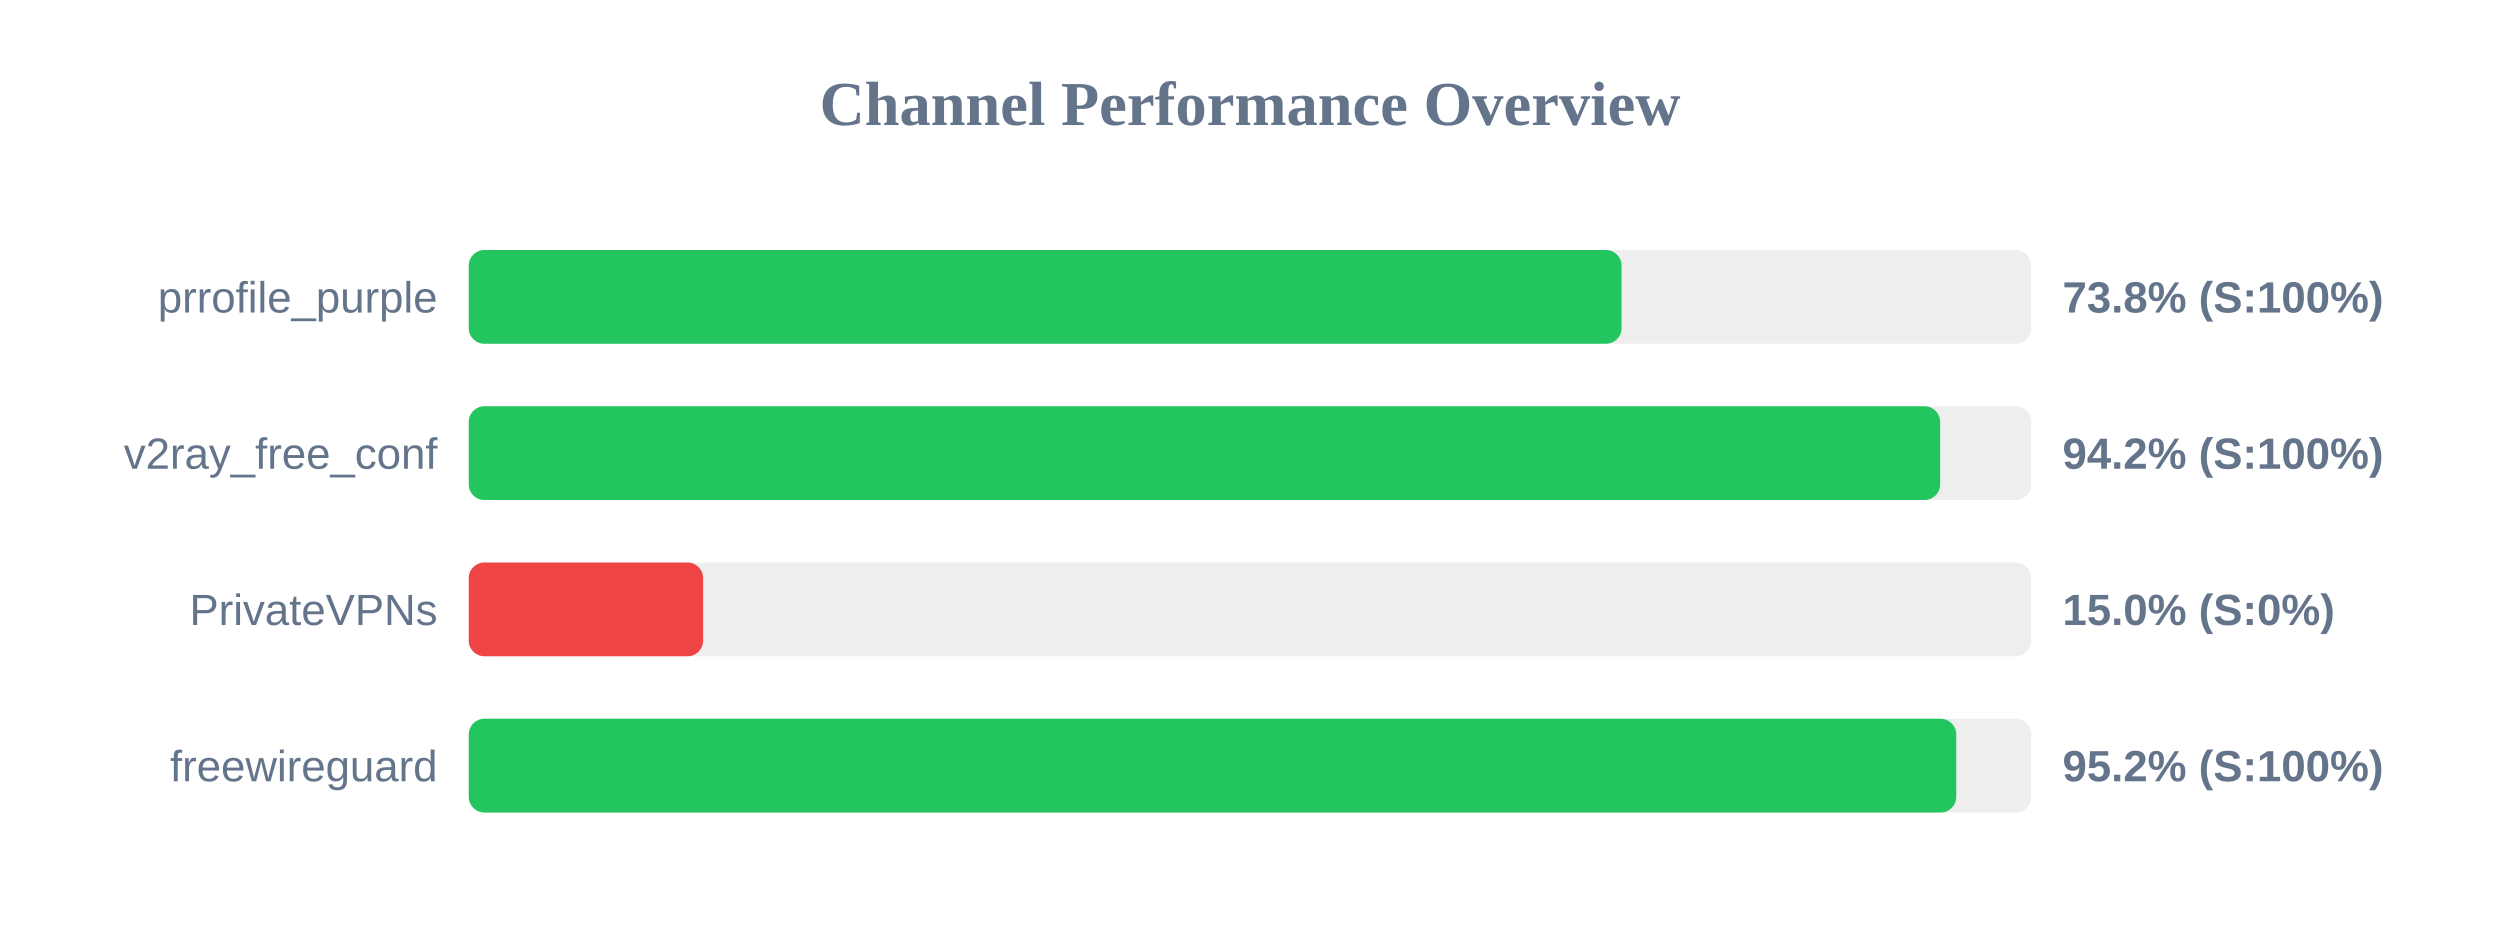
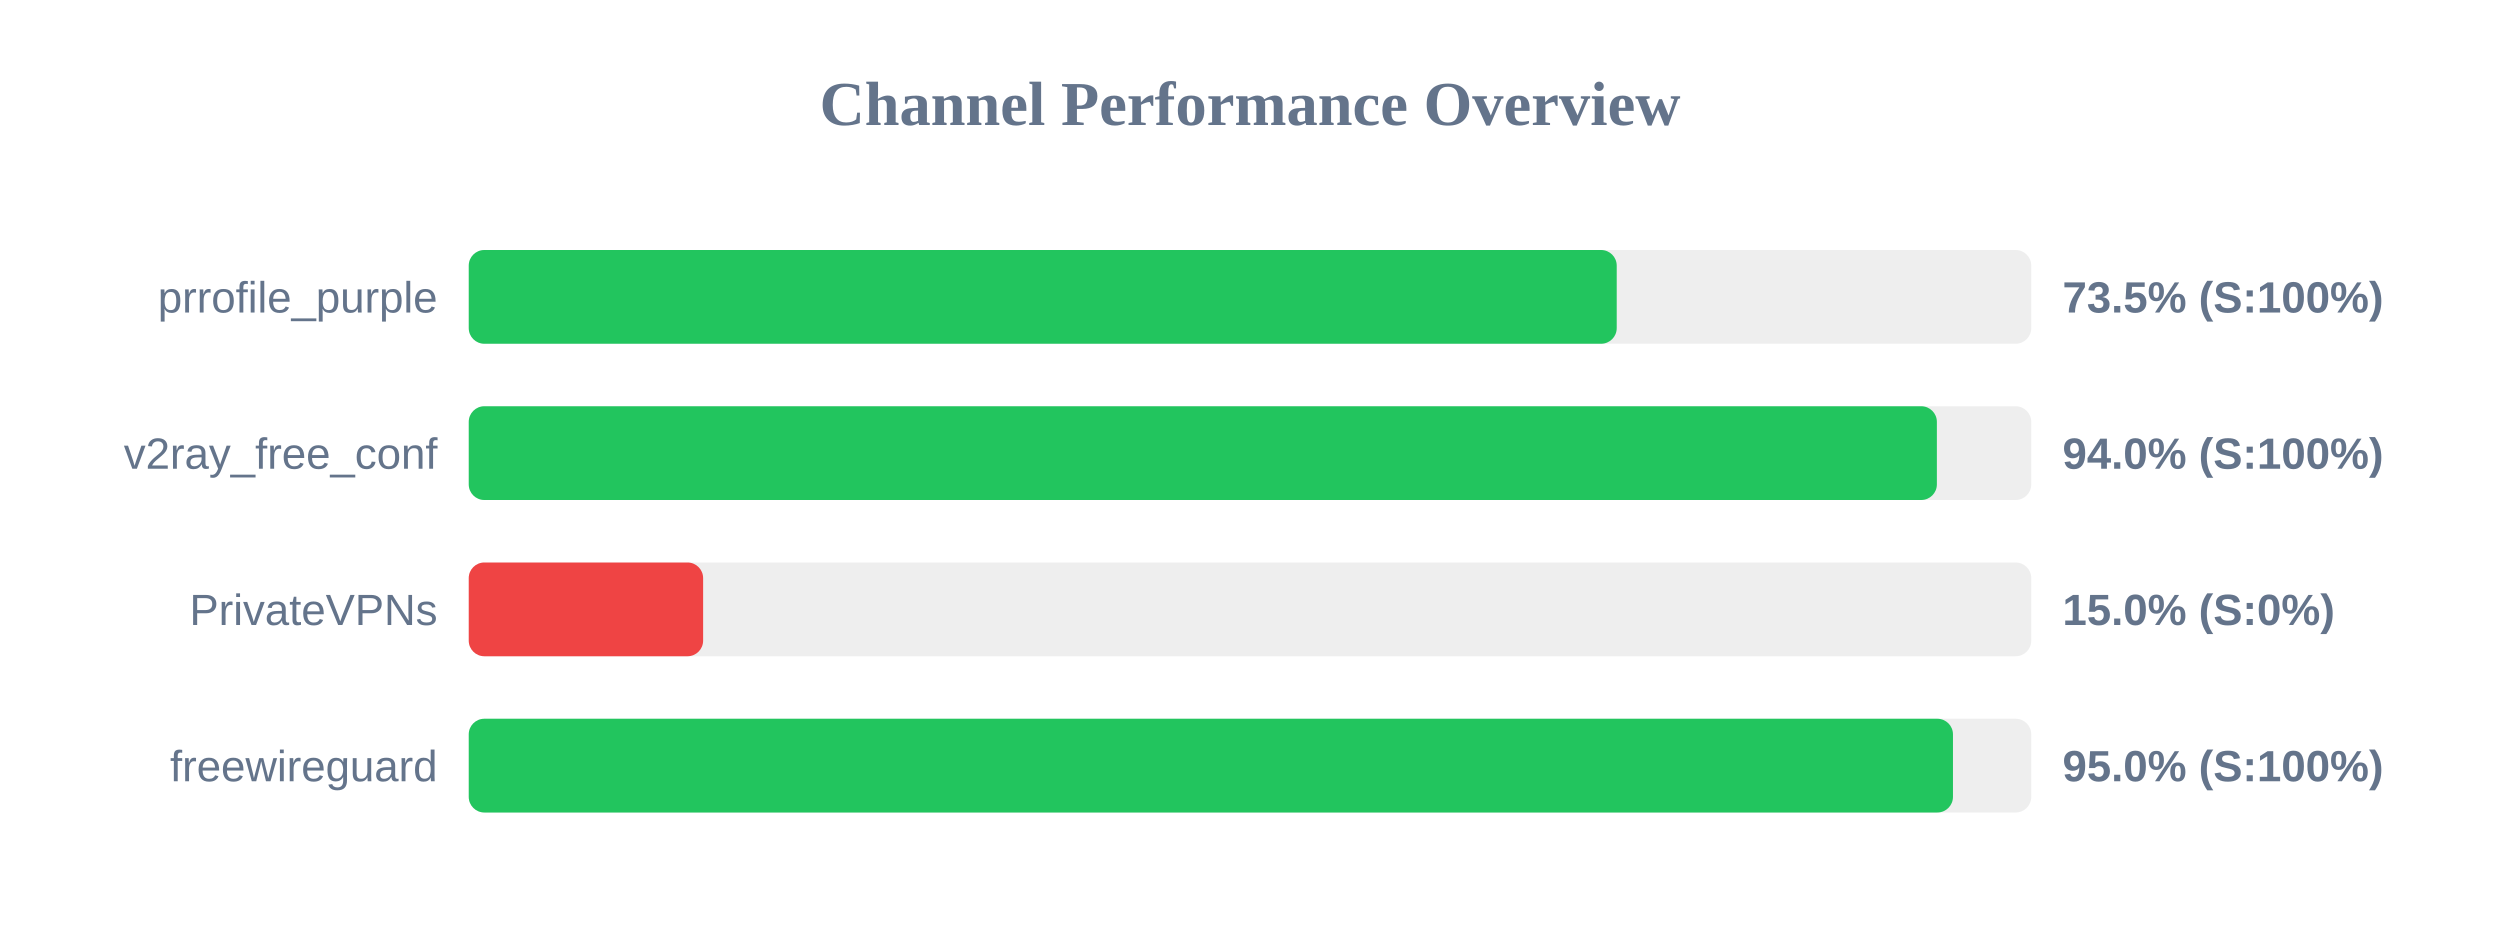
<svg xmlns="http://www.w3.org/2000/svg" width="800" height="300" version="1.1">
  <style>
        .row { font: 14px Arial; fill: #64748b; }
        .score { font: bold 14px Arial; fill: #64748b; }
    </style>
  <text x="400" y="40" text-anchor="middle" font-size="20px" font-weight="bold" fill="#64748b">Channel Performance Overview</text>
  <rect x="150" y="80" width="500" height="30" fill="#eee" rx="5" />
-   <rect x="150" y="80" width="368.9" height="30" fill="#22c55e" rx="5" />
+   <rect x="150" y="80" width="367.35" height="30" fill="#22c55e" rx="5" />
  <text x="140" y="100" text-anchor="end" class="row">prrofile_purple</text>
-   <text x="660" y="100" text-anchor="start" class="score">73.8% (S:100%)</text>
+   <text x="660" y="100" text-anchor="start" class="score">73.5% (S:100%)</text>
  <rect x="150" y="130" width="500" height="30" fill="#eee" rx="5" />
-   <rect x="150" y="130" width="470.85" height="30" fill="#22c55e" rx="5" />
+   <rect x="150" y="130" width="469.8" height="30" fill="#22c55e" rx="5" />
  <text x="140" y="150" text-anchor="end" class="row">v2ray_free_conf</text>
-   <text x="660" y="150" text-anchor="start" class="score">94.2% (S:100%)</text>
+   <text x="660" y="150" text-anchor="start" class="score">94.0% (S:100%)</text>
  <rect x="150" y="180" width="500" height="30" fill="#eee" rx="5" />
  <rect x="150" y="180" width="75.0" height="30" fill="#ef4444" rx="5" />
  <text x="140" y="200" text-anchor="end" class="row">PrivateVPNs</text>
  <text x="660" y="200" text-anchor="start" class="score">15.0% (S:0%)</text>
  <rect x="150" y="230" width="500" height="30" fill="#eee" rx="5" />
-   <rect x="150" y="230" width="476.0" height="30" fill="#22c55e" rx="5" />
+   <rect x="150" y="230" width="474.95" height="30" fill="#22c55e" rx="5" />
  <text x="140" y="250" text-anchor="end" class="row">freewireguard</text>
-   <text x="660" y="250" text-anchor="start" class="score">95.2% (S:100%)</text>
+   <text x="660" y="250" text-anchor="start" class="score">95.0% (S:100%)</text>
</svg>
